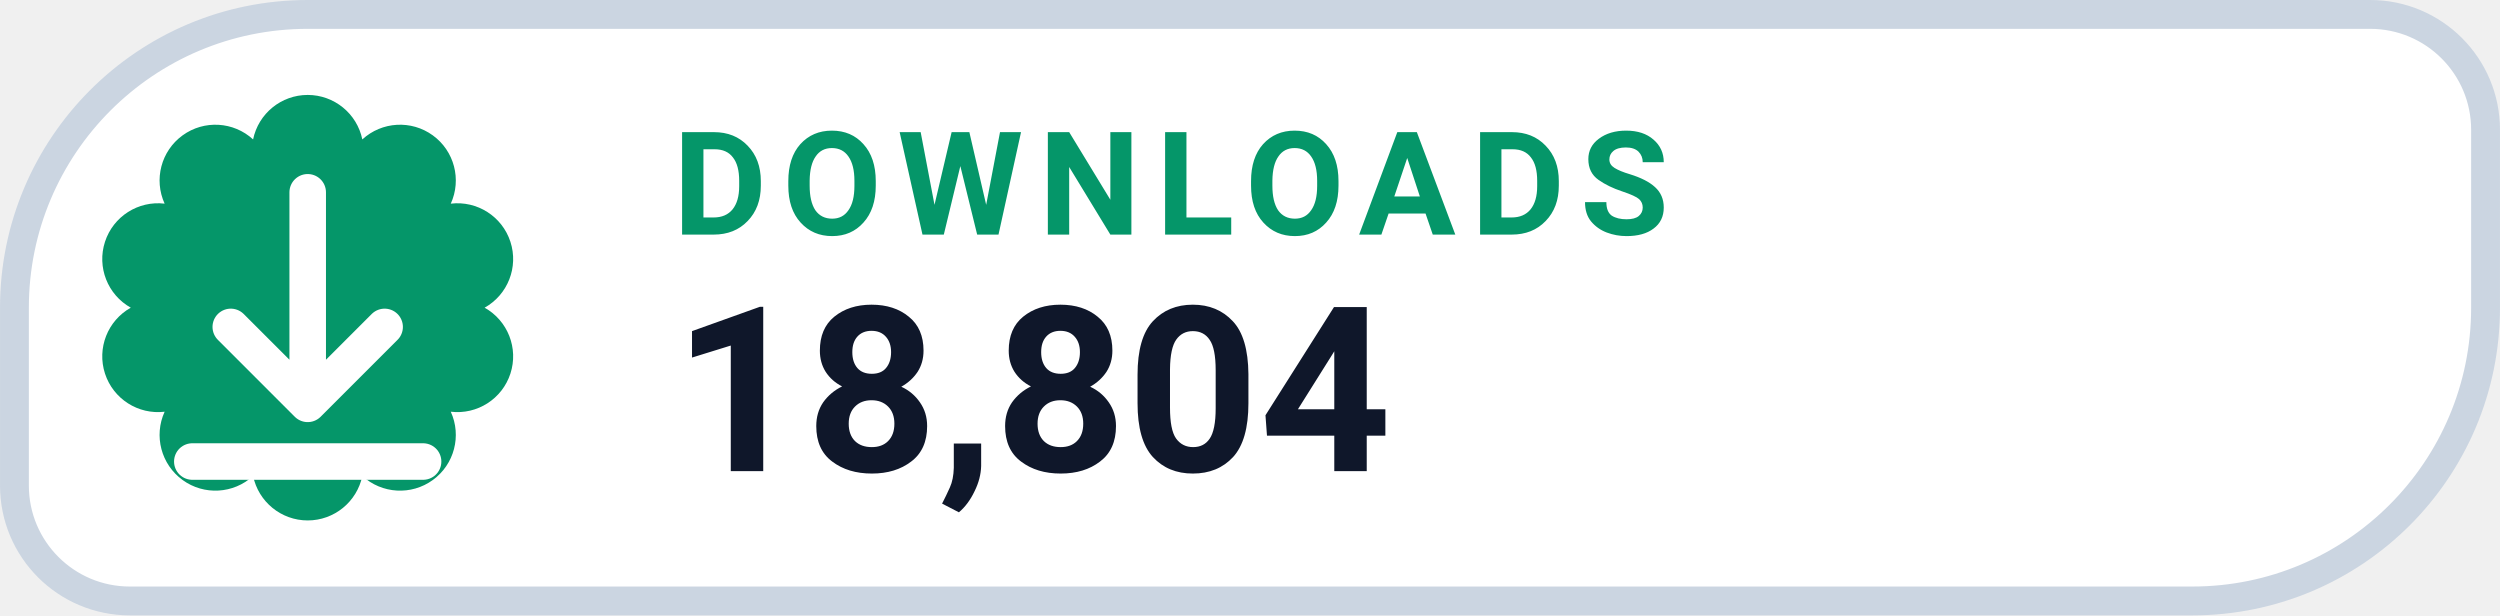
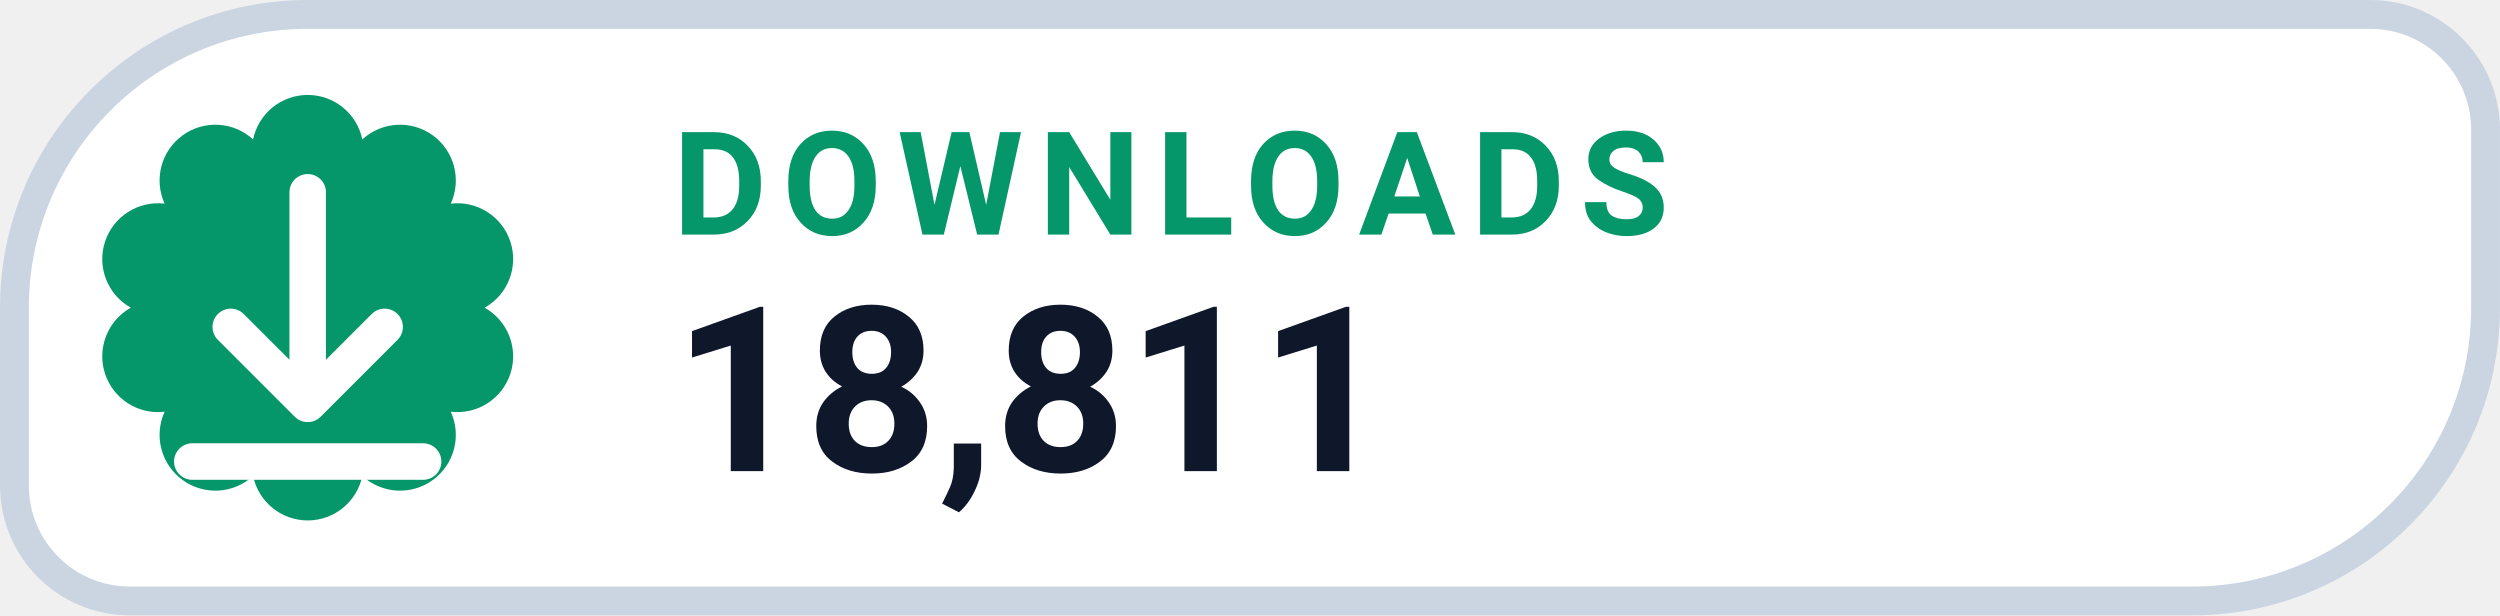
- <svg xmlns="http://www.w3.org/2000/svg" width="126" height="31.015" viewBox="0 0 130 32" role="img" aria-label="DOWNLOADS 18,804">
+ <svg xmlns="http://www.w3.org/2000/svg" width="126" height="31.015" viewBox="0 0 130 32" role="img" aria-label="DOWNLOADS 18,811">
  <path d="M 16.00 0.75 H 123.25 A 6.00 6.00 0 0 1 129.25 6.75 V 16.00 A 15.25 15.25 0 0 1 114.00 31.25 H 6.75 A 6.00 6.00 0 0 1 0.75 25.25 V 16.00 A 15.25 15.25 0 0 1 16.00 0.75 Z" fill="#FFFFFF" stroke="#CBD5E1" stroke-width="1.5" />
  <path d="M 13.16 7.25 A 2.90 2.90 0 0 1 18.84 7.25 A 2.90 2.90 0 0 1 23.44 10.59 A 2.90 2.90 0 0 1 25.20 16.00 A 2.90 2.90 0 0 1 23.44 21.41 A 2.90 2.90 0 0 1 18.84 24.75 A 2.90 2.90 0 0 1 13.16 24.75 A 2.90 2.90 0 0 1 8.56 21.41 A 2.90 2.90 0 0 1 6.80 16.00 A 2.90 2.90 0 0 1 8.56 10.59 A 2.90 2.90 0 0 1 13.16 7.25 Z" fill="#059669" />
  <g transform="translate(16 16)" style="color:#FFFFFF;">
    <path d="M0 -6 v11 m0 0 l4 -4 m-4 4 l-4 -4 M-6 8 h12" fill="none" stroke="currentColor" stroke-width="1.9" stroke-linecap="round" stroke-linejoin="round" />
  </g>
  <text x="35" y="12.2" fill="#059669" font-family="-apple-system,BlinkMacSystemFont,'Segoe UI',Roboto,Helvetica,Arial,sans-serif" font-size="7.5" font-weight="700" letter-spacing=".8">DOWNLOADS</text>
-   <text x="35" y="24.5" fill="#0F172A" font-family="-apple-system,BlinkMacSystemFont,'Segoe UI',Roboto,Helvetica,Arial,sans-serif" font-size="12" font-weight="750">18,804</text>
+   <text x="35" y="24.5" fill="#0F172A" font-family="-apple-system,BlinkMacSystemFont,'Segoe UI',Roboto,Helvetica,Arial,sans-serif" font-size="12" font-weight="750">18,811</text>
</svg>
